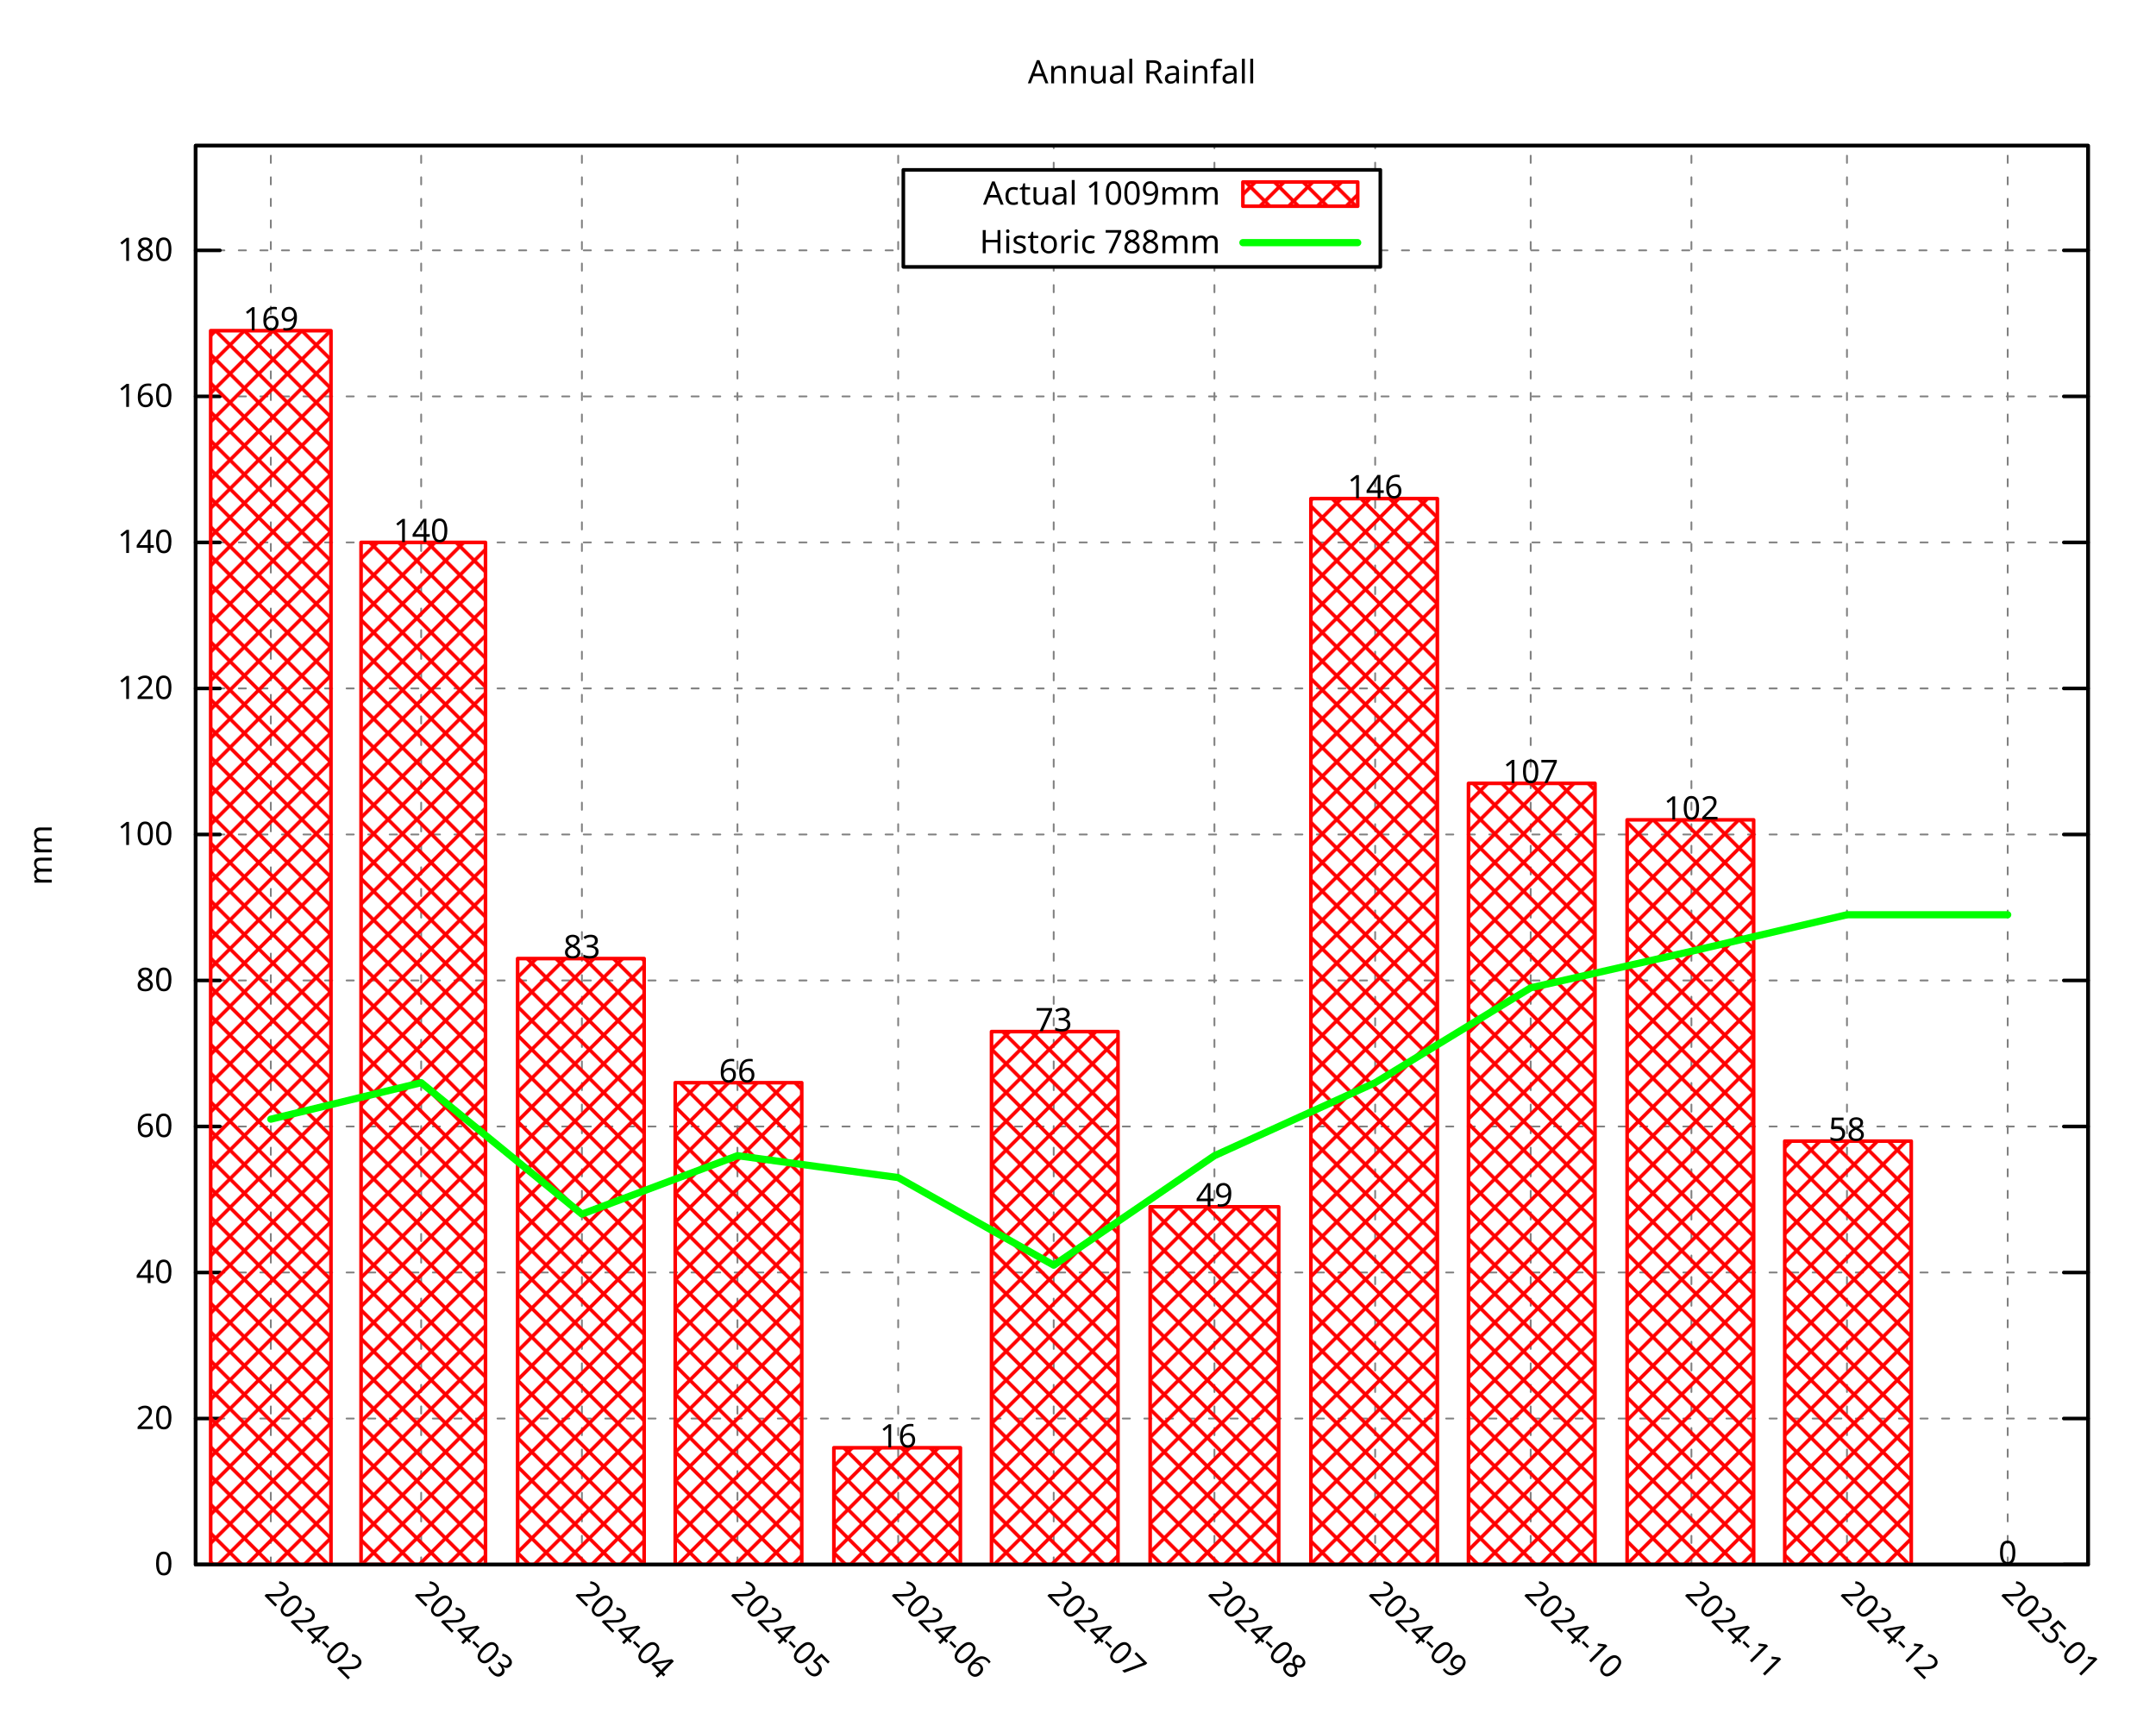
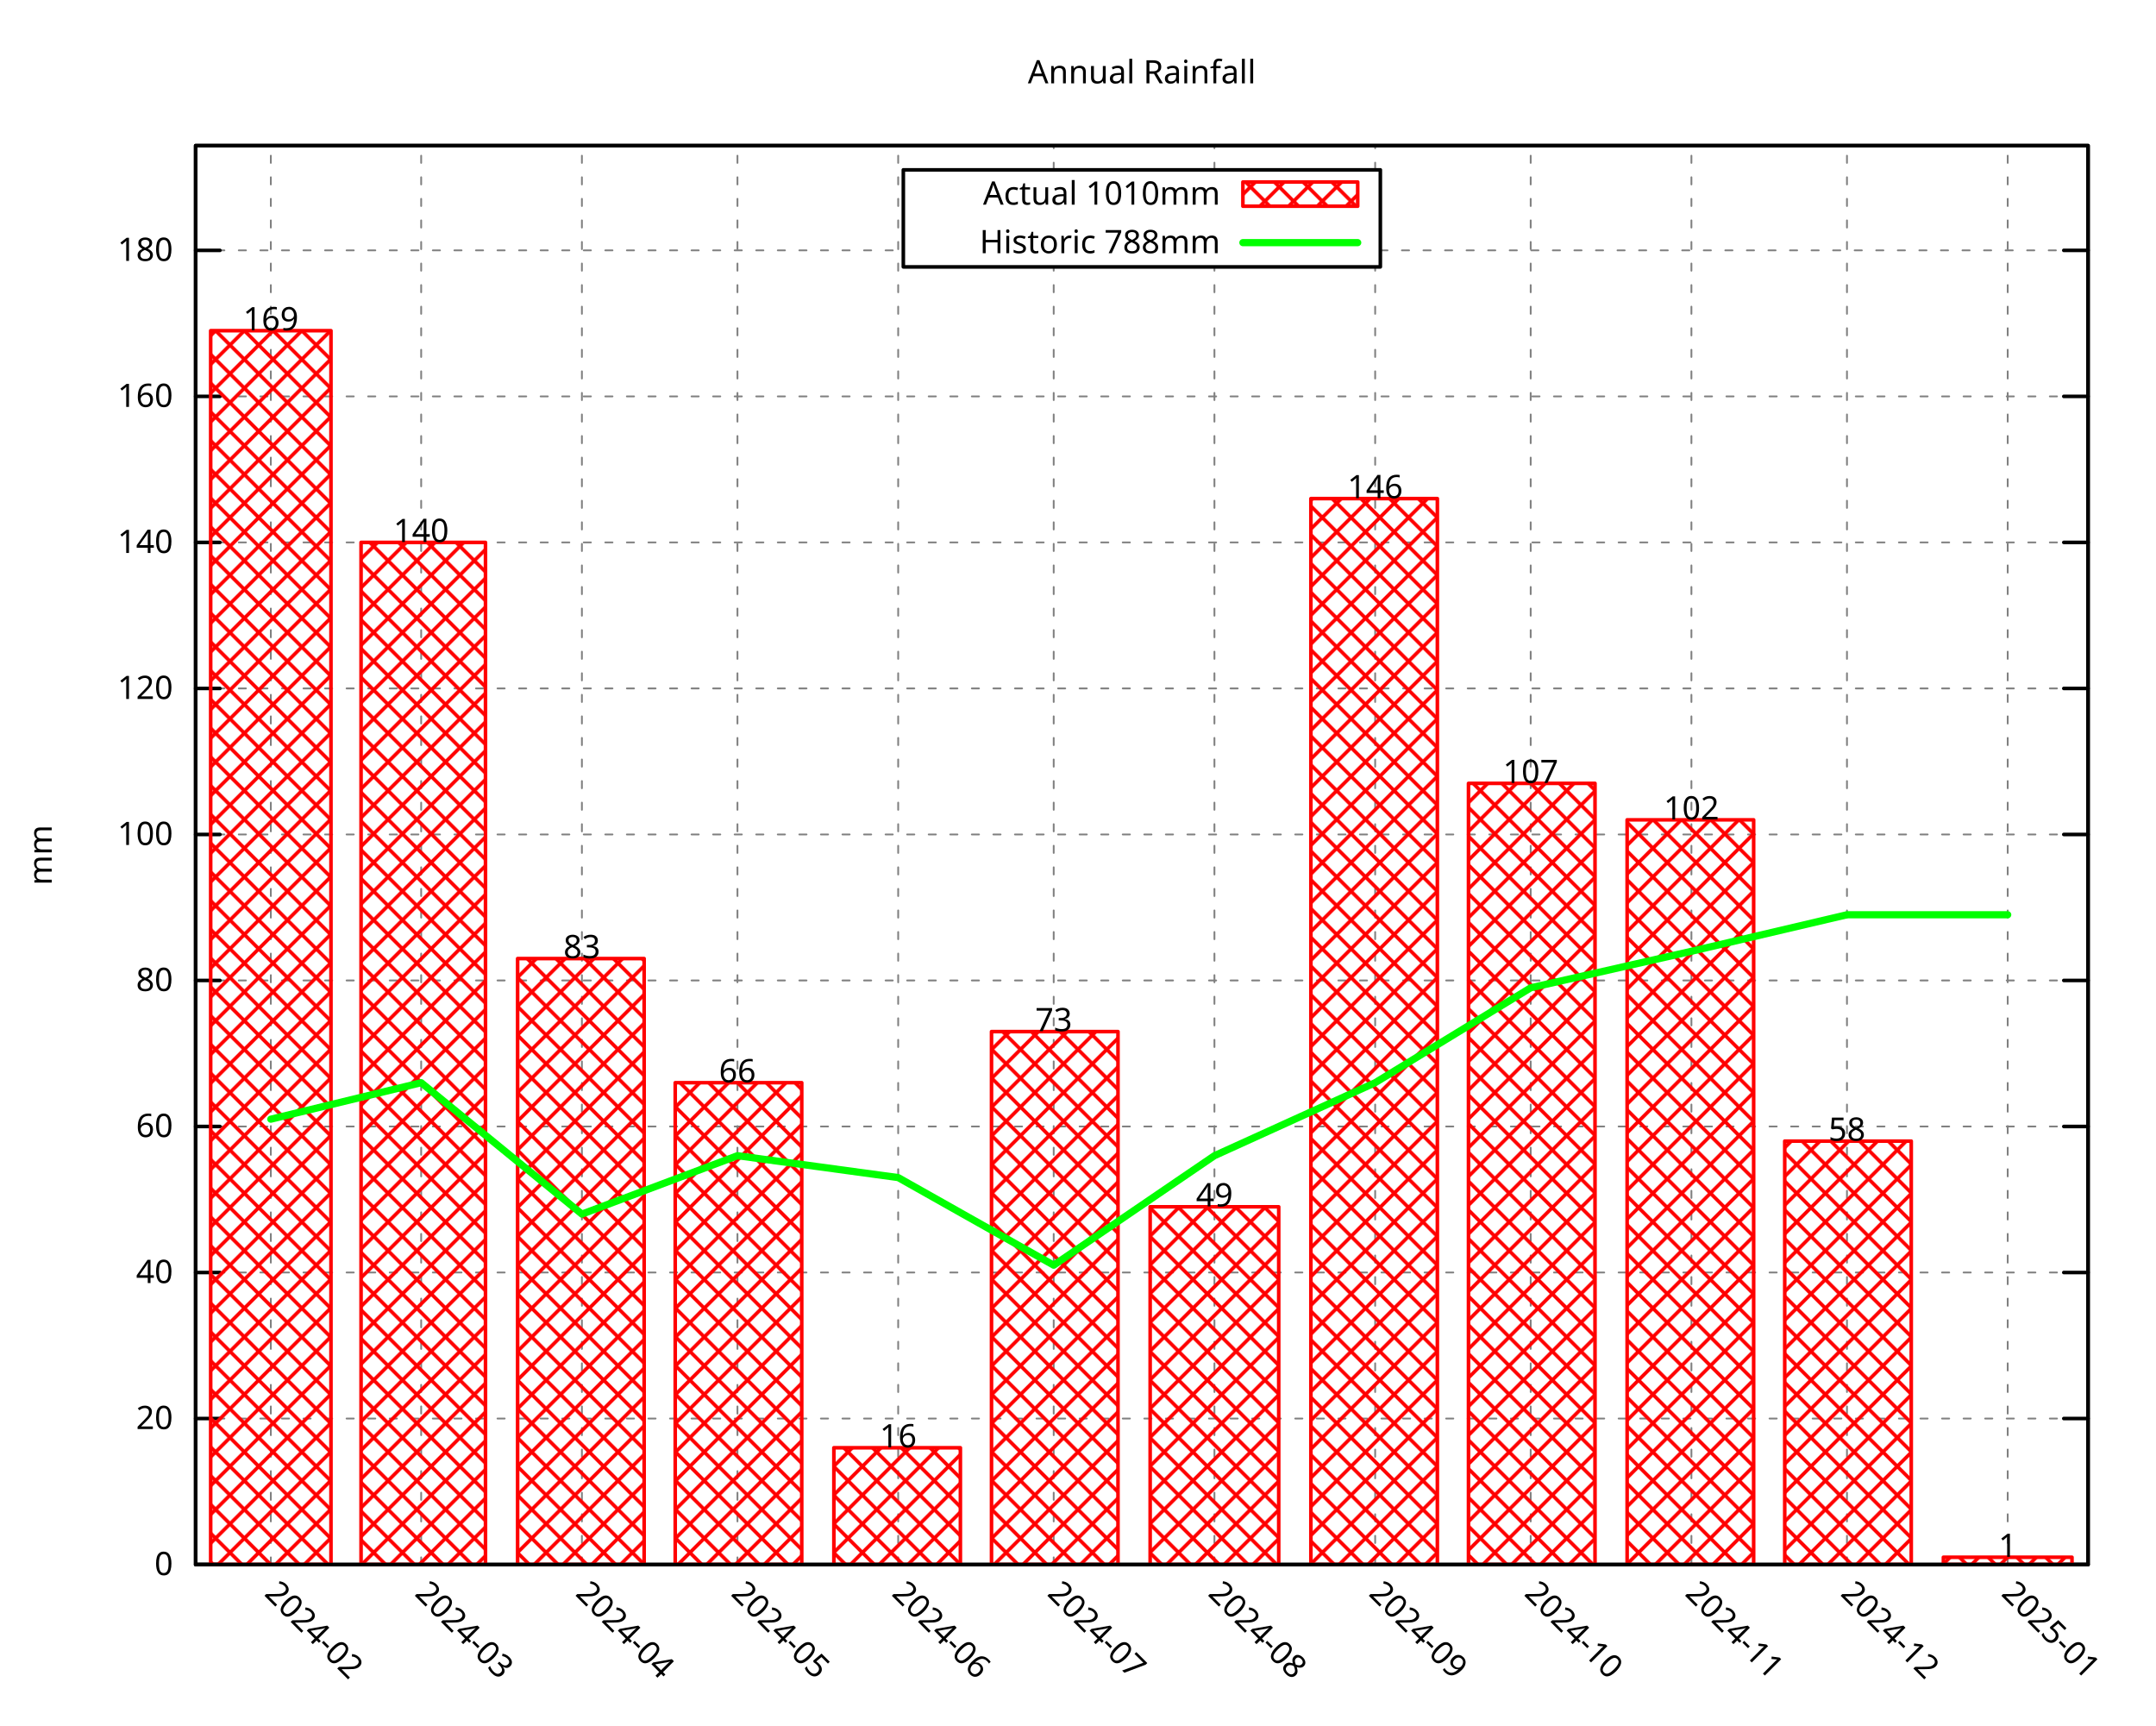
<svg xmlns="http://www.w3.org/2000/svg" xmlns:xlink="http://www.w3.org/1999/xlink" width="600" height="480" viewBox="0 0 600 480">
  <g id="gnuplot_canvas">
    <rect x="0" y="0" width="600" height="480" fill="none" />
    <defs>
      <circle id="gpDot" r="0.5" stroke-width="0.5" stroke="currentColor" />
      <path id="gpPt0" stroke-width="0.296" stroke="currentColor" d="M-1,0 h2 M0,-1 v2" />
      <path id="gpPt1" stroke-width="0.296" stroke="currentColor" d="M-1,-1 L1,1 M1,-1 L-1,1" />
      <path id="gpPt2" stroke-width="0.296" stroke="currentColor" d="M-1,0 L1,0 M0,-1 L0,1 M-1,-1 L1,1 M-1,1 L1,-1" />
      <rect id="gpPt3" stroke-width="0.296" stroke="currentColor" x="-1" y="-1" width="2" height="2" />
      <rect id="gpPt4" stroke-width="0.296" stroke="currentColor" fill="currentColor" x="-1" y="-1" width="2" height="2" />
      <circle id="gpPt5" stroke-width="0.296" stroke="currentColor" cx="0" cy="0" r="1" />
      <use xlink:href="#gpPt5" id="gpPt6" fill="currentColor" stroke="none" />
      <path id="gpPt7" stroke-width="0.296" stroke="currentColor" d="M0,-1.33 L-1.33,0.67 L1.33,0.67 z" />
      <use xlink:href="#gpPt7" id="gpPt8" fill="currentColor" stroke="none" />
      <use xlink:href="#gpPt7" id="gpPt9" stroke="currentColor" transform="rotate(180)" />
      <use xlink:href="#gpPt9" id="gpPt10" fill="currentColor" stroke="none" />
      <use xlink:href="#gpPt3" id="gpPt11" stroke="currentColor" transform="rotate(45)" />
      <use xlink:href="#gpPt11" id="gpPt12" fill="currentColor" stroke="none" />
      <path id="gpPt13" stroke-width="0.296" stroke="currentColor" d="M0,1.330 L1.265,0.411 L0.782,-1.067 L-0.782,-1.076 L-1.265,0.411 z" />
      <use xlink:href="#gpPt13" id="gpPt14" fill="currentColor" stroke="none" />
      <filter id="textbox" filterUnits="objectBoundingBox" x="0" y="0" height="1" width="1">
        <feFlood flood-color="white" flood-opacity="1" result="bgnd" />
        <feComposite in="SourceGraphic" in2="bgnd" operator="atop" />
      </filter>
      <filter id="greybox" filterUnits="objectBoundingBox" x="0" y="0" height="1" width="1">
        <feFlood flood-color="lightgrey" flood-opacity="1" result="grey" />
        <feComposite in="SourceGraphic" in2="grey" operator="atop" />
      </filter>
    </defs>
    <g fill="none" color="white" stroke="currentColor" stroke-width="1.00" stroke-linecap="round" stroke-linejoin="round">
</g>
    <g fill="none" color="black" stroke="currentColor" stroke-width="1.00" stroke-linecap="round" stroke-linejoin="round">
</g>
    <g fill="none" color="black" stroke="black" stroke-width="0.50" stroke-linecap="round" stroke-linejoin="round">
</g>
    <g fill="none" color="gray" stroke="currentColor" stroke-width="0.50" stroke-linecap="round" stroke-linejoin="round">
      <path stroke="gray" stroke-dasharray="2,4" class="gridline" d="M54.45,435.32 L581.09,435.32  " />
    </g>
    <g fill="none" color="gray" stroke="gray" stroke-width="1.00" stroke-linecap="round" stroke-linejoin="round">
</g>
    <g fill="none" color="black" stroke="currentColor" stroke-width="1.00" stroke-linecap="round" stroke-linejoin="round">
      <path stroke="black" d="M54.45,435.32 L61.20,435.32 M581.09,435.32 L574.34,435.32  " />
      <g transform="translate(48.15,438.25)" stroke="none" fill="black" font-family="Droid Sans" font-size="9.00" text-anchor="end">
        <text>
          <tspan font-family="Droid Sans"> 0</tspan>
        </text>
      </g>
    </g>
    <g fill="none" color="black" stroke="currentColor" stroke-width="1.00" stroke-linecap="round" stroke-linejoin="round">
</g>
    <g fill="none" color="black" stroke="black" stroke-width="0.50" stroke-linecap="round" stroke-linejoin="round">
</g>
    <g fill="none" color="gray" stroke="currentColor" stroke-width="0.50" stroke-linecap="round" stroke-linejoin="round">
      <path stroke="gray" stroke-dasharray="2,4" class="gridline" d="M54.45,394.69 L581.09,394.69  " />
    </g>
    <g fill="none" color="gray" stroke="gray" stroke-width="1.00" stroke-linecap="round" stroke-linejoin="round">
</g>
    <g fill="none" color="black" stroke="currentColor" stroke-width="1.00" stroke-linecap="round" stroke-linejoin="round">
      <path stroke="black" d="M54.45,394.69 L61.20,394.69 M581.09,394.69 L574.34,394.69  " />
      <g transform="translate(48.15,397.62)" stroke="none" fill="black" font-family="Droid Sans" font-size="9.00" text-anchor="end">
        <text>
          <tspan font-family="Droid Sans"> 20</tspan>
        </text>
      </g>
    </g>
    <g fill="none" color="black" stroke="currentColor" stroke-width="1.00" stroke-linecap="round" stroke-linejoin="round">
</g>
    <g fill="none" color="black" stroke="black" stroke-width="0.50" stroke-linecap="round" stroke-linejoin="round">
</g>
    <g fill="none" color="gray" stroke="currentColor" stroke-width="0.50" stroke-linecap="round" stroke-linejoin="round">
      <path stroke="gray" stroke-dasharray="2,4" class="gridline" d="M54.45,354.06 L581.09,354.06  " />
    </g>
    <g fill="none" color="gray" stroke="gray" stroke-width="1.00" stroke-linecap="round" stroke-linejoin="round">
</g>
    <g fill="none" color="black" stroke="currentColor" stroke-width="1.00" stroke-linecap="round" stroke-linejoin="round">
      <path stroke="black" d="M54.45,354.06 L61.20,354.06 M581.09,354.06 L574.34,354.06  " />
      <g transform="translate(48.15,356.99)" stroke="none" fill="black" font-family="Droid Sans" font-size="9.00" text-anchor="end">
        <text>
          <tspan font-family="Droid Sans"> 40</tspan>
        </text>
      </g>
    </g>
    <g fill="none" color="black" stroke="currentColor" stroke-width="1.00" stroke-linecap="round" stroke-linejoin="round">
</g>
    <g fill="none" color="black" stroke="black" stroke-width="0.50" stroke-linecap="round" stroke-linejoin="round">
</g>
    <g fill="none" color="gray" stroke="currentColor" stroke-width="0.50" stroke-linecap="round" stroke-linejoin="round">
      <path stroke="gray" stroke-dasharray="2,4" class="gridline" d="M54.45,313.43 L581.09,313.43  " />
    </g>
    <g fill="none" color="gray" stroke="gray" stroke-width="1.00" stroke-linecap="round" stroke-linejoin="round">
</g>
    <g fill="none" color="black" stroke="currentColor" stroke-width="1.00" stroke-linecap="round" stroke-linejoin="round">
      <path stroke="black" d="M54.45,313.43 L61.20,313.43 M581.09,313.43 L574.34,313.43  " />
      <g transform="translate(48.15,316.36)" stroke="none" fill="black" font-family="Droid Sans" font-size="9.00" text-anchor="end">
        <text>
          <tspan font-family="Droid Sans"> 60</tspan>
        </text>
      </g>
    </g>
    <g fill="none" color="black" stroke="currentColor" stroke-width="1.00" stroke-linecap="round" stroke-linejoin="round">
</g>
    <g fill="none" color="black" stroke="black" stroke-width="0.50" stroke-linecap="round" stroke-linejoin="round">
</g>
    <g fill="none" color="gray" stroke="currentColor" stroke-width="0.50" stroke-linecap="round" stroke-linejoin="round">
      <path stroke="gray" stroke-dasharray="2,4" class="gridline" d="M54.45,272.80 L581.09,272.80  " />
    </g>
    <g fill="none" color="gray" stroke="gray" stroke-width="1.00" stroke-linecap="round" stroke-linejoin="round">
</g>
    <g fill="none" color="black" stroke="currentColor" stroke-width="1.00" stroke-linecap="round" stroke-linejoin="round">
      <path stroke="black" d="M54.45,272.80 L61.20,272.80 M581.09,272.80 L574.34,272.80  " />
      <g transform="translate(48.15,275.73)" stroke="none" fill="black" font-family="Droid Sans" font-size="9.00" text-anchor="end">
        <text>
          <tspan font-family="Droid Sans"> 80</tspan>
        </text>
      </g>
    </g>
    <g fill="none" color="black" stroke="currentColor" stroke-width="1.00" stroke-linecap="round" stroke-linejoin="round">
</g>
    <g fill="none" color="black" stroke="black" stroke-width="0.50" stroke-linecap="round" stroke-linejoin="round">
</g>
    <g fill="none" color="gray" stroke="currentColor" stroke-width="0.50" stroke-linecap="round" stroke-linejoin="round">
      <path stroke="gray" stroke-dasharray="2,4" class="gridline" d="M54.45,232.18 L581.09,232.18  " />
    </g>
    <g fill="none" color="gray" stroke="gray" stroke-width="1.00" stroke-linecap="round" stroke-linejoin="round">
</g>
    <g fill="none" color="black" stroke="currentColor" stroke-width="1.00" stroke-linecap="round" stroke-linejoin="round">
      <path stroke="black" d="M54.45,232.18 L61.20,232.18 M581.09,232.18 L574.34,232.18  " />
      <g transform="translate(48.15,235.11)" stroke="none" fill="black" font-family="Droid Sans" font-size="9.00" text-anchor="end">
        <text>
          <tspan font-family="Droid Sans"> 100</tspan>
        </text>
      </g>
    </g>
    <g fill="none" color="black" stroke="currentColor" stroke-width="1.00" stroke-linecap="round" stroke-linejoin="round">
</g>
    <g fill="none" color="black" stroke="black" stroke-width="0.50" stroke-linecap="round" stroke-linejoin="round">
</g>
    <g fill="none" color="gray" stroke="currentColor" stroke-width="0.50" stroke-linecap="round" stroke-linejoin="round">
      <path stroke="gray" stroke-dasharray="2,4" class="gridline" d="M54.45,191.55 L581.09,191.55  " />
    </g>
    <g fill="none" color="gray" stroke="gray" stroke-width="1.00" stroke-linecap="round" stroke-linejoin="round">
</g>
    <g fill="none" color="black" stroke="currentColor" stroke-width="1.00" stroke-linecap="round" stroke-linejoin="round">
      <path stroke="black" d="M54.45,191.55 L61.20,191.55 M581.09,191.55 L574.34,191.55  " />
      <g transform="translate(48.15,194.48)" stroke="none" fill="black" font-family="Droid Sans" font-size="9.00" text-anchor="end">
        <text>
          <tspan font-family="Droid Sans"> 120</tspan>
        </text>
      </g>
    </g>
    <g fill="none" color="black" stroke="currentColor" stroke-width="1.00" stroke-linecap="round" stroke-linejoin="round">
</g>
    <g fill="none" color="black" stroke="black" stroke-width="0.50" stroke-linecap="round" stroke-linejoin="round">
</g>
    <g fill="none" color="gray" stroke="currentColor" stroke-width="0.50" stroke-linecap="round" stroke-linejoin="round">
      <path stroke="gray" stroke-dasharray="2,4" class="gridline" d="M54.45,150.92 L581.09,150.92  " />
    </g>
    <g fill="none" color="gray" stroke="gray" stroke-width="1.00" stroke-linecap="round" stroke-linejoin="round">
</g>
    <g fill="none" color="black" stroke="currentColor" stroke-width="1.00" stroke-linecap="round" stroke-linejoin="round">
      <path stroke="black" d="M54.45,150.92 L61.20,150.92 M581.09,150.92 L574.34,150.92  " />
      <g transform="translate(48.15,153.85)" stroke="none" fill="black" font-family="Droid Sans" font-size="9.00" text-anchor="end">
        <text>
          <tspan font-family="Droid Sans"> 140</tspan>
        </text>
      </g>
    </g>
    <g fill="none" color="black" stroke="currentColor" stroke-width="1.00" stroke-linecap="round" stroke-linejoin="round">
</g>
    <g fill="none" color="black" stroke="black" stroke-width="0.50" stroke-linecap="round" stroke-linejoin="round">
</g>
    <g fill="none" color="gray" stroke="currentColor" stroke-width="0.50" stroke-linecap="round" stroke-linejoin="round">
      <path stroke="gray" stroke-dasharray="2,4" class="gridline" d="M54.45,110.29 L581.09,110.29  " />
    </g>
    <g fill="none" color="gray" stroke="gray" stroke-width="1.00" stroke-linecap="round" stroke-linejoin="round">
</g>
    <g fill="none" color="black" stroke="currentColor" stroke-width="1.00" stroke-linecap="round" stroke-linejoin="round">
      <path stroke="black" d="M54.45,110.29 L61.20,110.29 M581.09,110.29 L574.34,110.29  " />
      <g transform="translate(48.15,113.22)" stroke="none" fill="black" font-family="Droid Sans" font-size="9.00" text-anchor="end">
        <text>
          <tspan font-family="Droid Sans"> 160</tspan>
        </text>
      </g>
    </g>
    <g fill="none" color="black" stroke="currentColor" stroke-width="1.00" stroke-linecap="round" stroke-linejoin="round">
</g>
    <g fill="none" color="black" stroke="black" stroke-width="0.50" stroke-linecap="round" stroke-linejoin="round">
</g>
    <g fill="none" color="gray" stroke="currentColor" stroke-width="0.50" stroke-linecap="round" stroke-linejoin="round">
      <path stroke="gray" stroke-dasharray="2,4" class="gridline" d="M54.45,69.66 L251.39,69.66 M384.14,69.66 L581.09,69.66  " />
    </g>
    <g fill="none" color="gray" stroke="gray" stroke-width="1.00" stroke-linecap="round" stroke-linejoin="round">
</g>
    <g fill="none" color="black" stroke="currentColor" stroke-width="1.00" stroke-linecap="round" stroke-linejoin="round">
      <path stroke="black" d="M54.45,69.66 L61.20,69.66 M581.09,69.66 L574.34,69.66  " />
      <g transform="translate(48.15,72.59)" stroke="none" fill="black" font-family="Droid Sans" font-size="9.00" text-anchor="end">
        <text>
          <tspan font-family="Droid Sans"> 180</tspan>
        </text>
      </g>
    </g>
    <g fill="none" color="black" stroke="currentColor" stroke-width="1.00" stroke-linecap="round" stroke-linejoin="round">
</g>
    <g fill="none" color="black" stroke="black" stroke-width="0.50" stroke-linecap="round" stroke-linejoin="round">
</g>
    <g fill="none" color="gray" stroke="currentColor" stroke-width="0.50" stroke-linecap="round" stroke-linejoin="round">
      <path stroke="gray" stroke-dasharray="2,4" class="gridline" d="M75.37,435.32 L75.37,40.51  " />
    </g>
    <g fill="none" color="gray" stroke="gray" stroke-width="1.00" stroke-linecap="round" stroke-linejoin="round">
</g>
    <g fill="none" color="black" stroke="currentColor" stroke-width="1.00" stroke-linecap="round" stroke-linejoin="round">
      <path stroke="black" d="M75.37,435.32 M75.37,40.51  " />
      <g transform="translate(73.30,443.69) rotate(45.00)" stroke="none" fill="black" font-family="Droid Sans" font-size="9.00" text-anchor="start">
        <text>
          <tspan font-family="Droid Sans">2024-02</tspan>
        </text>
      </g>
    </g>
    <g fill="none" color="black" stroke="currentColor" stroke-width="1.00" stroke-linecap="round" stroke-linejoin="round">
</g>
    <g fill="none" color="black" stroke="black" stroke-width="0.50" stroke-linecap="round" stroke-linejoin="round">
</g>
    <g fill="none" color="gray" stroke="currentColor" stroke-width="0.50" stroke-linecap="round" stroke-linejoin="round">
      <path stroke="gray" stroke-dasharray="2,4" class="gridline" d="M117.21,435.32 L117.21,40.51  " />
    </g>
    <g fill="none" color="gray" stroke="gray" stroke-width="1.00" stroke-linecap="round" stroke-linejoin="round">
</g>
    <g fill="none" color="black" stroke="currentColor" stroke-width="1.00" stroke-linecap="round" stroke-linejoin="round">
      <path stroke="black" d="M117.21,435.32 M117.21,40.51  " />
      <g transform="translate(115.14,443.69) rotate(45.00)" stroke="none" fill="black" font-family="Droid Sans" font-size="9.00" text-anchor="start">
        <text>
          <tspan font-family="Droid Sans">2024-03</tspan>
        </text>
      </g>
    </g>
    <g fill="none" color="black" stroke="currentColor" stroke-width="1.00" stroke-linecap="round" stroke-linejoin="round">
</g>
    <g fill="none" color="black" stroke="black" stroke-width="0.50" stroke-linecap="round" stroke-linejoin="round">
</g>
    <g fill="none" color="gray" stroke="currentColor" stroke-width="0.50" stroke-linecap="round" stroke-linejoin="round">
      <path stroke="gray" stroke-dasharray="2,4" class="gridline" d="M161.94,435.32 L161.94,40.51  " />
    </g>
    <g fill="none" color="gray" stroke="gray" stroke-width="1.00" stroke-linecap="round" stroke-linejoin="round">
</g>
    <g fill="none" color="black" stroke="currentColor" stroke-width="1.00" stroke-linecap="round" stroke-linejoin="round">
      <path stroke="black" d="M161.94,435.32 M161.94,40.51  " />
      <g transform="translate(159.87,443.69) rotate(45.00)" stroke="none" fill="black" font-family="Droid Sans" font-size="9.00" text-anchor="start">
        <text>
          <tspan font-family="Droid Sans">2024-04</tspan>
        </text>
      </g>
    </g>
    <g fill="none" color="black" stroke="currentColor" stroke-width="1.00" stroke-linecap="round" stroke-linejoin="round">
</g>
    <g fill="none" color="black" stroke="black" stroke-width="0.50" stroke-linecap="round" stroke-linejoin="round">
</g>
    <g fill="none" color="gray" stroke="currentColor" stroke-width="0.50" stroke-linecap="round" stroke-linejoin="round">
      <path stroke="gray" stroke-dasharray="2,4" class="gridline" d="M205.23,435.32 L205.23,40.51  " />
    </g>
    <g fill="none" color="gray" stroke="gray" stroke-width="1.00" stroke-linecap="round" stroke-linejoin="round">
</g>
    <g fill="none" color="black" stroke="currentColor" stroke-width="1.00" stroke-linecap="round" stroke-linejoin="round">
      <path stroke="black" d="M205.23,435.32 M205.23,40.51  " />
      <g transform="translate(203.16,443.69) rotate(45.00)" stroke="none" fill="black" font-family="Droid Sans" font-size="9.00" text-anchor="start">
        <text>
          <tspan font-family="Droid Sans">2024-05</tspan>
        </text>
      </g>
    </g>
    <g fill="none" color="black" stroke="currentColor" stroke-width="1.00" stroke-linecap="round" stroke-linejoin="round">
</g>
    <g fill="none" color="black" stroke="black" stroke-width="0.50" stroke-linecap="round" stroke-linejoin="round">
</g>
    <g fill="none" color="gray" stroke="currentColor" stroke-width="0.50" stroke-linecap="round" stroke-linejoin="round">
      <path stroke="gray" stroke-dasharray="2,4" class="gridline" d="M249.96,435.32 L249.96,40.51  " />
    </g>
    <g fill="none" color="gray" stroke="gray" stroke-width="1.00" stroke-linecap="round" stroke-linejoin="round">
</g>
    <g fill="none" color="black" stroke="currentColor" stroke-width="1.00" stroke-linecap="round" stroke-linejoin="round">
      <path stroke="black" d="M249.96,435.32 M249.96,40.51  " />
      <g transform="translate(247.89,443.69) rotate(45.00)" stroke="none" fill="black" font-family="Droid Sans" font-size="9.00" text-anchor="start">
        <text>
          <tspan font-family="Droid Sans">2024-06</tspan>
        </text>
      </g>
    </g>
    <g fill="none" color="black" stroke="currentColor" stroke-width="1.00" stroke-linecap="round" stroke-linejoin="round">
</g>
    <g fill="none" color="black" stroke="black" stroke-width="0.50" stroke-linecap="round" stroke-linejoin="round">
</g>
    <g fill="none" color="gray" stroke="currentColor" stroke-width="0.50" stroke-linecap="round" stroke-linejoin="round">
      <path stroke="gray" stroke-dasharray="2,4" class="gridline" d="M293.24,435.32 L293.24,74.26 M293.24,47.26 L293.24,40.51  " />
    </g>
    <g fill="none" color="gray" stroke="gray" stroke-width="1.00" stroke-linecap="round" stroke-linejoin="round">
</g>
    <g fill="none" color="black" stroke="currentColor" stroke-width="1.00" stroke-linecap="round" stroke-linejoin="round">
      <path stroke="black" d="M293.24,435.32 M293.24,40.51  " />
      <g transform="translate(291.17,443.69) rotate(45.00)" stroke="none" fill="black" font-family="Droid Sans" font-size="9.00" text-anchor="start">
        <text>
          <tspan font-family="Droid Sans">2024-07</tspan>
        </text>
      </g>
    </g>
    <g fill="none" color="black" stroke="currentColor" stroke-width="1.00" stroke-linecap="round" stroke-linejoin="round">
</g>
    <g fill="none" color="black" stroke="black" stroke-width="0.50" stroke-linecap="round" stroke-linejoin="round">
</g>
    <g fill="none" color="gray" stroke="currentColor" stroke-width="0.50" stroke-linecap="round" stroke-linejoin="round">
      <path stroke="gray" stroke-dasharray="2,4" class="gridline" d="M337.97,435.32 L337.97,74.26 M337.97,47.26 L337.97,40.51  " />
    </g>
    <g fill="none" color="gray" stroke="gray" stroke-width="1.00" stroke-linecap="round" stroke-linejoin="round">
</g>
    <g fill="none" color="black" stroke="currentColor" stroke-width="1.00" stroke-linecap="round" stroke-linejoin="round">
      <path stroke="black" d="M337.97,435.32 M337.97,40.51  " />
      <g transform="translate(335.90,443.69) rotate(45.00)" stroke="none" fill="black" font-family="Droid Sans" font-size="9.00" text-anchor="start">
        <text>
          <tspan font-family="Droid Sans">2024-08</tspan>
        </text>
      </g>
    </g>
    <g fill="none" color="black" stroke="currentColor" stroke-width="1.00" stroke-linecap="round" stroke-linejoin="round">
</g>
    <g fill="none" color="black" stroke="black" stroke-width="0.50" stroke-linecap="round" stroke-linejoin="round">
</g>
    <g fill="none" color="gray" stroke="currentColor" stroke-width="0.50" stroke-linecap="round" stroke-linejoin="round">
      <path stroke="gray" stroke-dasharray="2,4" class="gridline" d="M382.70,435.32 L382.70,74.26 M382.70,47.26 L382.70,40.51  " />
    </g>
    <g fill="none" color="gray" stroke="gray" stroke-width="1.00" stroke-linecap="round" stroke-linejoin="round">
</g>
    <g fill="none" color="black" stroke="currentColor" stroke-width="1.00" stroke-linecap="round" stroke-linejoin="round">
      <path stroke="black" d="M382.70,435.32 M382.70,40.51  " />
      <g transform="translate(380.63,443.69) rotate(45.00)" stroke="none" fill="black" font-family="Droid Sans" font-size="9.00" text-anchor="start">
        <text>
          <tspan font-family="Droid Sans">2024-09</tspan>
        </text>
      </g>
    </g>
    <g fill="none" color="black" stroke="currentColor" stroke-width="1.00" stroke-linecap="round" stroke-linejoin="round">
</g>
    <g fill="none" color="black" stroke="black" stroke-width="0.50" stroke-linecap="round" stroke-linejoin="round">
</g>
    <g fill="none" color="gray" stroke="currentColor" stroke-width="0.50" stroke-linecap="round" stroke-linejoin="round">
      <path stroke="gray" stroke-dasharray="2,4" class="gridline" d="M425.98,435.32 L425.98,40.51  " />
    </g>
    <g fill="none" color="gray" stroke="gray" stroke-width="1.00" stroke-linecap="round" stroke-linejoin="round">
</g>
    <g fill="none" color="black" stroke="currentColor" stroke-width="1.00" stroke-linecap="round" stroke-linejoin="round">
      <path stroke="black" d="M425.98,435.32 M425.98,40.51  " />
      <g transform="translate(423.91,443.69) rotate(45.00)" stroke="none" fill="black" font-family="Droid Sans" font-size="9.00" text-anchor="start">
        <text>
          <tspan font-family="Droid Sans">2024-10</tspan>
        </text>
      </g>
    </g>
    <g fill="none" color="black" stroke="currentColor" stroke-width="1.00" stroke-linecap="round" stroke-linejoin="round">
</g>
    <g fill="none" color="black" stroke="black" stroke-width="0.50" stroke-linecap="round" stroke-linejoin="round">
</g>
    <g fill="none" color="gray" stroke="currentColor" stroke-width="0.50" stroke-linecap="round" stroke-linejoin="round">
      <path stroke="gray" stroke-dasharray="2,4" class="gridline" d="M470.71,435.32 L470.71,40.51  " />
    </g>
    <g fill="none" color="gray" stroke="gray" stroke-width="1.00" stroke-linecap="round" stroke-linejoin="round">
</g>
    <g fill="none" color="black" stroke="currentColor" stroke-width="1.00" stroke-linecap="round" stroke-linejoin="round">
      <path stroke="black" d="M470.71,435.32 M470.71,40.51  " />
      <g transform="translate(468.64,443.69) rotate(45.00)" stroke="none" fill="black" font-family="Droid Sans" font-size="9.00" text-anchor="start">
        <text>
          <tspan font-family="Droid Sans">2024-11</tspan>
        </text>
      </g>
    </g>
    <g fill="none" color="black" stroke="currentColor" stroke-width="1.00" stroke-linecap="round" stroke-linejoin="round">
</g>
    <g fill="none" color="black" stroke="black" stroke-width="0.50" stroke-linecap="round" stroke-linejoin="round">
</g>
    <g fill="none" color="gray" stroke="currentColor" stroke-width="0.50" stroke-linecap="round" stroke-linejoin="round">
      <path stroke="gray" stroke-dasharray="2,4" class="gridline" d="M514.00,435.32 L514.00,40.51  " />
    </g>
    <g fill="none" color="gray" stroke="gray" stroke-width="1.00" stroke-linecap="round" stroke-linejoin="round">
</g>
    <g fill="none" color="black" stroke="currentColor" stroke-width="1.00" stroke-linecap="round" stroke-linejoin="round">
      <path stroke="black" d="M514.00,435.32 M514.00,40.51  " />
      <g transform="translate(511.93,443.69) rotate(45.00)" stroke="none" fill="black" font-family="Droid Sans" font-size="9.00" text-anchor="start">
        <text>
          <tspan font-family="Droid Sans">2024-12</tspan>
        </text>
      </g>
    </g>
    <g fill="none" color="black" stroke="currentColor" stroke-width="1.00" stroke-linecap="round" stroke-linejoin="round">
</g>
    <g fill="none" color="black" stroke="black" stroke-width="0.50" stroke-linecap="round" stroke-linejoin="round">
</g>
    <g fill="none" color="gray" stroke="currentColor" stroke-width="0.50" stroke-linecap="round" stroke-linejoin="round">
      <path stroke="gray" stroke-dasharray="2,4" class="gridline" d="M558.73,435.32 L558.73,40.51  " />
    </g>
    <g fill="none" color="gray" stroke="gray" stroke-width="1.00" stroke-linecap="round" stroke-linejoin="round">
</g>
    <g fill="none" color="black" stroke="currentColor" stroke-width="1.00" stroke-linecap="round" stroke-linejoin="round">
      <path stroke="black" d="M558.73,435.32 M558.73,40.51  " />
      <g transform="translate(556.66,443.69) rotate(45.00)" stroke="none" fill="black" font-family="Droid Sans" font-size="9.00" text-anchor="start">
        <text>
          <tspan font-family="Droid Sans">2025-01</tspan>
        </text>
      </g>
    </g>
    <g fill="none" color="black" stroke="currentColor" stroke-width="1.00" stroke-linecap="round" stroke-linejoin="round">
</g>
    <g fill="none" color="black" stroke="currentColor" stroke-width="1.00" stroke-linecap="round" stroke-linejoin="round">
      <path stroke="black" d="M54.45,40.51 L54.45,435.32 L581.09,435.32 L581.09,40.51 L54.45,40.51 Z  " />
    </g>
    <g fill="none" color="black" stroke="currentColor" stroke-width="1.00" stroke-linecap="round" stroke-linejoin="round">
</g>
    <g fill="none" color="black" stroke="currentColor" stroke-width="1.00" stroke-linecap="round" stroke-linejoin="round">
      <path stroke="black" d="M251.39,74.26 L251.39,47.26 L384.14,47.26 L384.14,74.26 L251.39,74.26 Z  " />
    </g>
    <g id="gnuplot_plot_1">
      <g fill="none" color="black" stroke="currentColor" stroke-width="1.00" stroke-linecap="round" stroke-linejoin="round">
        <g transform="translate(339.59,56.94)" stroke="none" fill="black" font-family="Droid Sans" font-size="9.00" text-anchor="end">
          <text>
-             <tspan font-family="Droid Sans">Actual 1009mm</tspan>
+             <tspan font-family="Droid Sans">Actual 1010mm</tspan>
          </text>
        </g>
      </g>
      <g fill="none" color="black" stroke="currentColor" stroke-width="1.00" stroke-linecap="round" stroke-linejoin="round">
        <defs>
          <pattern id="gpPat1" patternUnits="userSpaceOnUse" x="0" y="0" width="8" height="8">
            <path style="fill:none; stroke:rgb(255,0,0)" d="M0,0 L8,8 M0,8 L8,0" />
          </pattern>
        </defs>
        <g stroke="none" shape-rendering="crispEdges">
          <polygon fill="url(#gpPat1)" points="345.89,57.38 377.84,57.38 377.84,50.63 345.89,50.63 " />
        </g>
        <path stroke="rgb(255,   0,   0)" d="M345.89,57.38 L377.84,57.38 L377.84,50.64 L345.89,50.64 L345.89,57.38 Z  " />
      </g>
      <g fill="none" color="black" stroke="currentColor" stroke-width="1.00" stroke-linecap="round" stroke-linejoin="round">
        <defs>
          <pattern id="gpPat2" patternUnits="userSpaceOnUse" x="0" y="0" width="8" height="8">
            <path style="fill:none; stroke:rgb(255,0,0)" d="M0,0 L8,8 M0,8 L8,0" />
          </pattern>
        </defs>
        <g stroke="none" shape-rendering="crispEdges">
          <polygon fill="url(#gpPat2)" points="58.63,435.32 92.12,435.32 92.12,92.00 58.63,92.00 " />
        </g>
        <path stroke="rgb(255,   0,   0)" d="M58.63,435.32 L58.63,92.01 L92.11,92.01 L92.11,435.32 L58.63,435.32 Z  " />
        <g stroke="none" shape-rendering="crispEdges">
          <polygon fill="url(#gpPat2)" points="100.48,435.32 135.12,435.32 135.12,150.91 100.48,150.91 " />
        </g>
        <path stroke="rgb(255,   0,   0)" d="M100.48,435.32 L100.48,150.92 L135.11,150.92 L135.11,435.32 L100.48,435.32 Z  " />
        <g stroke="none" shape-rendering="crispEdges">
          <polygon fill="url(#gpPat2)" points="144.05,435.32 179.27,435.32 179.27,266.70 144.05,266.70 " />
        </g>
        <path stroke="rgb(255,   0,   0)" d="M144.05,435.32 L144.05,266.71 L179.26,266.71 L179.26,435.32 L144.05,435.32 Z  " />
        <g stroke="none" shape-rendering="crispEdges">
          <polygon fill="url(#gpPat2)" points="187.91,435.32 223.13,435.32 223.13,301.24 187.91,301.24 " />
        </g>
        <path stroke="rgb(255,   0,   0)" d="M187.91,435.32 L187.91,301.25 L223.12,301.25 L223.12,435.32 L187.91,435.32 Z  " />
        <g stroke="none" shape-rendering="crispEdges">
          <polygon fill="url(#gpPat2)" points="232.06,435.32 267.28,435.32 267.28,402.81 232.06,402.81 " />
        </g>
        <path stroke="rgb(255,   0,   0)" d="M232.06,435.32 L232.06,402.82 L267.27,402.82 L267.27,435.32 L232.06,435.32 Z  " />
        <g stroke="none" shape-rendering="crispEdges">
          <polygon fill="url(#gpPat2)" points="275.93,435.32 311.14,435.32 311.14,287.02 275.93,287.02 " />
        </g>
        <path stroke="rgb(255,   0,   0)" d="M275.93,435.32 L275.93,287.03 L311.13,287.03 L311.13,435.32 L275.93,435.32 Z  " />
        <g stroke="none" shape-rendering="crispEdges">
          <polygon fill="url(#gpPat2)" points="320.08,435.32 355.87,435.32 355.87,335.77 320.08,335.77 " />
        </g>
        <path stroke="rgb(255,   0,   0)" d="M320.08,435.32 L320.08,335.78 L355.86,335.78 L355.86,435.32 L320.08,435.32 Z  " />
        <g stroke="none" shape-rendering="crispEdges">
          <polygon fill="url(#gpPat2)" points="364.81,435.32 400.02,435.32 400.02,138.72 364.81,138.72 " />
        </g>
        <path stroke="rgb(255,   0,   0)" d="M364.81,435.32 L364.81,138.73 L400.01,138.73 L400.01,435.32 L364.81,435.32 Z  " />
        <g stroke="none" shape-rendering="crispEdges">
          <polygon fill="url(#gpPat2)" points="408.67,435.32 443.89,435.32 443.89,217.95 408.67,217.95 " />
        </g>
        <path stroke="rgb(255,   0,   0)" d="M408.67,435.32 L408.67,217.96 L443.88,217.96 L443.88,435.32 L408.67,435.32 Z  " />
        <g stroke="none" shape-rendering="crispEdges">
          <polygon fill="url(#gpPat2)" points="452.82,435.32 488.04,435.32 488.04,228.10 452.82,228.10 " />
        </g>
        <path stroke="rgb(255,   0,   0)" d="M452.82,435.32 L452.82,228.11 L488.03,228.11 L488.03,435.32 L452.82,435.32 Z  " />
        <g stroke="none" shape-rendering="crispEdges">
          <polygon fill="url(#gpPat2)" points="496.68,435.32 531.90,435.32 531.90,317.49 496.68,317.49 " />
        </g>
        <path stroke="rgb(255,   0,   0)" d="M496.68,435.32 L496.68,317.50 L531.89,317.50 L531.89,435.32 L496.68,435.32 Z  " />
+         <g stroke="none" shape-rendering="crispEdges">
+           <polygon fill="url(#gpPat2)" points="540.83,435.32 576.63,435.32 576.63,433.28 540.83,433.28 " />
+         </g>
+         <path stroke="rgb(255,   0,   0)" d="M540.83,435.32 L540.83,433.29 L576.62,433.29 L576.62,435.32 L540.83,435.32 Z  " />
      </g>
    </g>
    <g id="gnuplot_plot_2" fill="none">
      <g fill="none" color="black" stroke="currentColor" stroke-width="1.00" stroke-linecap="round" stroke-linejoin="round">
        <g transform="translate(75.37,91.89)" stroke="none" fill="black" font-family="Droid Sans" font-size="9.00" text-anchor="middle">
          <text>
            <tspan font-family="Droid Sans">169</tspan>
          </text>
        </g>
        <g transform="translate(117.21,150.80)" stroke="none" fill="black" font-family="Droid Sans" font-size="9.00" text-anchor="middle">
          <text>
            <tspan font-family="Droid Sans">140</tspan>
          </text>
        </g>
        <g transform="translate(161.94,266.59)" stroke="none" fill="black" font-family="Droid Sans" font-size="9.00" text-anchor="middle">
          <text>
            <tspan font-family="Droid Sans">83</tspan>
          </text>
        </g>
        <g transform="translate(205.23,301.13)" stroke="none" fill="black" font-family="Droid Sans" font-size="9.00" text-anchor="middle">
          <text>
            <tspan font-family="Droid Sans">66</tspan>
          </text>
        </g>
        <g transform="translate(249.96,402.70)" stroke="none" fill="black" font-family="Droid Sans" font-size="9.00" text-anchor="middle">
          <text>
            <tspan font-family="Droid Sans">16</tspan>
          </text>
        </g>
        <g transform="translate(293.24,286.91)" stroke="none" fill="black" font-family="Droid Sans" font-size="9.00" text-anchor="middle">
          <text>
            <tspan font-family="Droid Sans">73</tspan>
          </text>
        </g>
        <g transform="translate(337.97,335.66)" stroke="none" fill="black" font-family="Droid Sans" font-size="9.00" text-anchor="middle">
          <text>
            <tspan font-family="Droid Sans">49</tspan>
          </text>
        </g>
        <g transform="translate(382.70,138.61)" stroke="none" fill="black" font-family="Droid Sans" font-size="9.00" text-anchor="middle">
          <text>
            <tspan font-family="Droid Sans">146</tspan>
          </text>
        </g>
        <g transform="translate(425.98,217.84)" stroke="none" fill="black" font-family="Droid Sans" font-size="9.00" text-anchor="middle">
          <text>
            <tspan font-family="Droid Sans">107</tspan>
          </text>
        </g>
        <g transform="translate(470.71,228.00)" stroke="none" fill="black" font-family="Droid Sans" font-size="9.00" text-anchor="middle">
          <text>
            <tspan font-family="Droid Sans">102</tspan>
          </text>
        </g>
        <g transform="translate(514.00,317.38)" stroke="none" fill="black" font-family="Droid Sans" font-size="9.00" text-anchor="middle">
          <text>
            <tspan font-family="Droid Sans">58</tspan>
          </text>
        </g>
-         <g transform="translate(558.73,435.20)" stroke="none" fill="black" font-family="Droid Sans" font-size="9.00" text-anchor="middle">
-           <text>
-             <tspan font-family="Droid Sans">0</tspan>
+         <g transform="translate(558.73,433.17)" stroke="none" fill="black" font-family="Droid Sans" font-size="9.00" text-anchor="middle">
+           <text>
+             <tspan font-family="Droid Sans">1</tspan>
          </text>
        </g>
      </g>
    </g>
    <g id="gnuplot_plot_3">
      <g fill="none" color="white" stroke="black" stroke-width="2.00" stroke-linecap="round" stroke-linejoin="round">
</g>
      <g fill="none" color="black" stroke="currentColor" stroke-width="2.00" stroke-linecap="round" stroke-linejoin="round">
        <g transform="translate(339.59,70.44)" stroke="none" fill="black" font-family="Droid Sans" font-size="9.00" text-anchor="end">
          <text>
            <tspan font-family="Droid Sans">Historic 788mm</tspan>
          </text>
        </g>
      </g>
      <g fill="none" color="black" stroke="currentColor" stroke-width="2.00" stroke-linecap="round" stroke-linejoin="round">
        <path stroke="rgb(  0, 255,   0)" d="M345.89,67.51 L377.84,67.51 M75.37,311.40 L117.21,301.25 L161.94,337.81 L205.23,321.56 L249.96,327.65 L293.24,352.03   L337.97,321.56 L382.70,301.25 L425.98,274.84 L470.71,264.68 L514.00,254.52 L558.73,254.52  " />
      </g>
    </g>
    <g fill="none" color="black" stroke="currentColor" stroke-width="2.00" stroke-linecap="round" stroke-linejoin="round">
</g>
    <g fill="none" color="black" stroke="black" stroke-width="1.00" stroke-linecap="round" stroke-linejoin="round">
</g>
    <g fill="none" color="black" stroke="currentColor" stroke-width="1.00" stroke-linecap="round" stroke-linejoin="round">
      <path stroke="black" d="M54.45,40.51 L54.45,435.32 L581.09,435.32 L581.09,40.51 L54.45,40.51 Z  " />
      <g transform="translate(14.39,237.92) rotate(270.00)" stroke="none" fill="black" font-family="Droid Sans" font-size="9.00" text-anchor="middle">
        <text>
          <tspan font-family="Droid Sans">mm</tspan>
        </text>
      </g>
    </g>
    <g fill="none" color="black" stroke="currentColor" stroke-width="1.00" stroke-linecap="round" stroke-linejoin="round">
</g>
    <g fill="none" color="black" stroke="currentColor" stroke-width="1.00" stroke-linecap="round" stroke-linejoin="round">
      <g transform="translate(317.77,23.19)" stroke="none" fill="black" font-family="Droid Sans" font-size="9.00" text-anchor="middle">
        <text>
          <tspan font-family="Droid Sans">Annual Rainfall</tspan>
        </text>
      </g>
    </g>
    <g fill="none" color="black" stroke="currentColor" stroke-width="1.00" stroke-linecap="round" stroke-linejoin="round">
</g>
  </g>
</svg>
